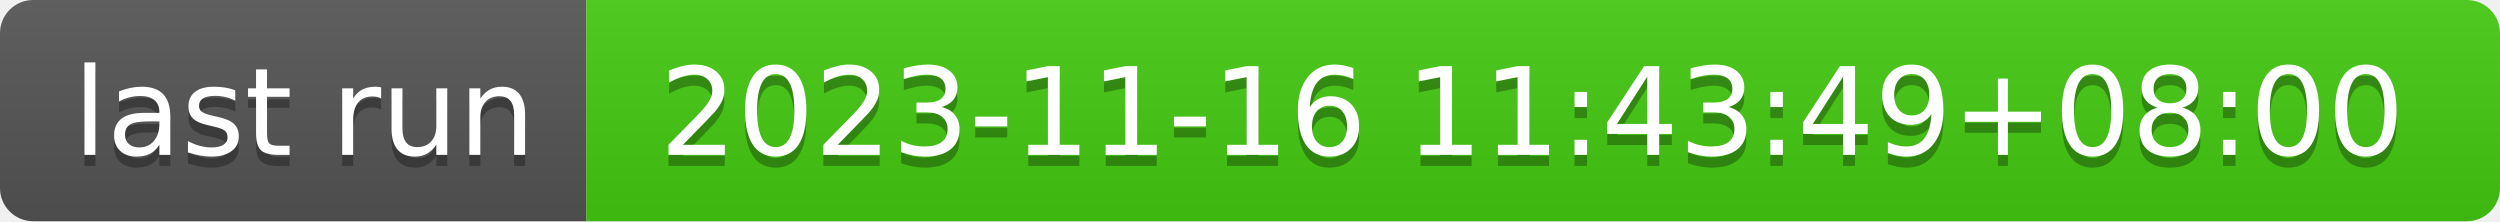
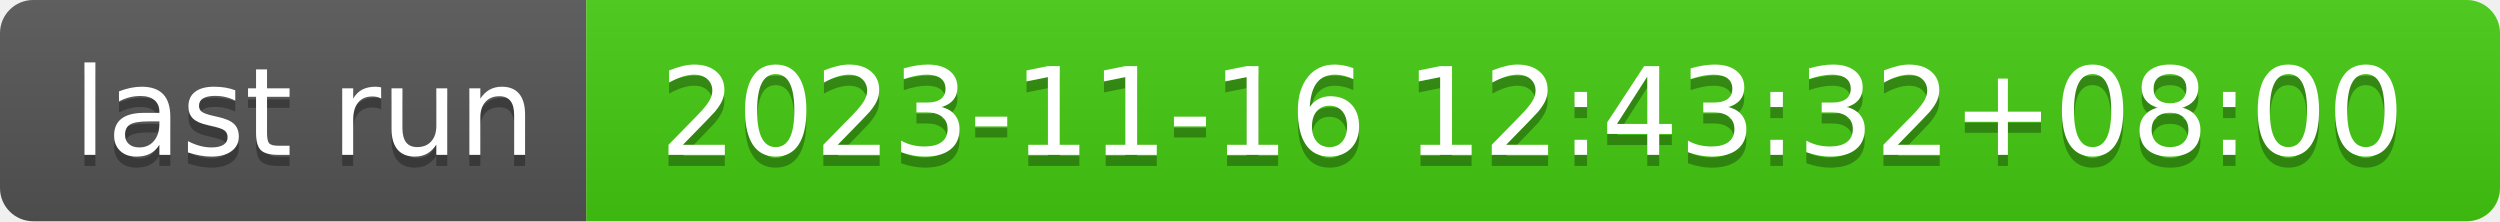
- <svg xmlns="http://www.w3.org/2000/svg" width="226" height="20" role="img" aria-label="last run: 2023-11-16 11:43:49+08:00">
+ <svg xmlns="http://www.w3.org/2000/svg" width="226" height="20" role="img" aria-label="last run: 2023-11-16 12:43:32+08:00">
  <linearGradient id="s" x2="0" y2="100%">
    <stop offset="0" stop-color="#bbb" stop-opacity=".1" />
    <stop offset="1" stop-opacity=".1" />
  </linearGradient>
  <clipPath id="r">
    <rect width="226" height="20" rx="3" fill="#fff" />
  </clipPath>
  <g clip-path="url(#r)">
    <rect width="53" height="20" fill="#555" />
    <rect x="53" width="173" height="20" fill="#4c1" />
    <rect width="226" height="20" fill="url(#s)" />
  </g>
  <g fill="#fff" text-anchor="middle" font-family="Verdana,Geneva,DejaVu Sans,sans-serif" text-rendering="geometricPrecision" font-size="110">
    <text aria-hidden="true" x="275" y="150" fill="#010101" fill-opacity=".3" transform="scale(.1)" textLength="430">last run</text>
    <text x="275" y="140" transform="scale(.1)" fill="#fff" textLength="430">last run</text>
-     <text aria-hidden="true" x="1385" y="150" fill="#010101" fill-opacity=".3" transform="scale(.1)" textLength="1630">2023-11-16 11:43:49+08:00</text>
-     <text x="1385" y="140" transform="scale(.1)" fill="#fff" textLength="1630">2023-11-16 11:43:49+08:00</text>
+     <text aria-hidden="true" x="1385" y="150" fill="#010101" fill-opacity=".3" transform="scale(.1)" textLength="1630">2023-11-16 12:43:32+08:00</text>
+     <text x="1385" y="140" transform="scale(.1)" fill="#fff" textLength="1630">2023-11-16 12:43:32+08:00</text>
  </g>
</svg>
